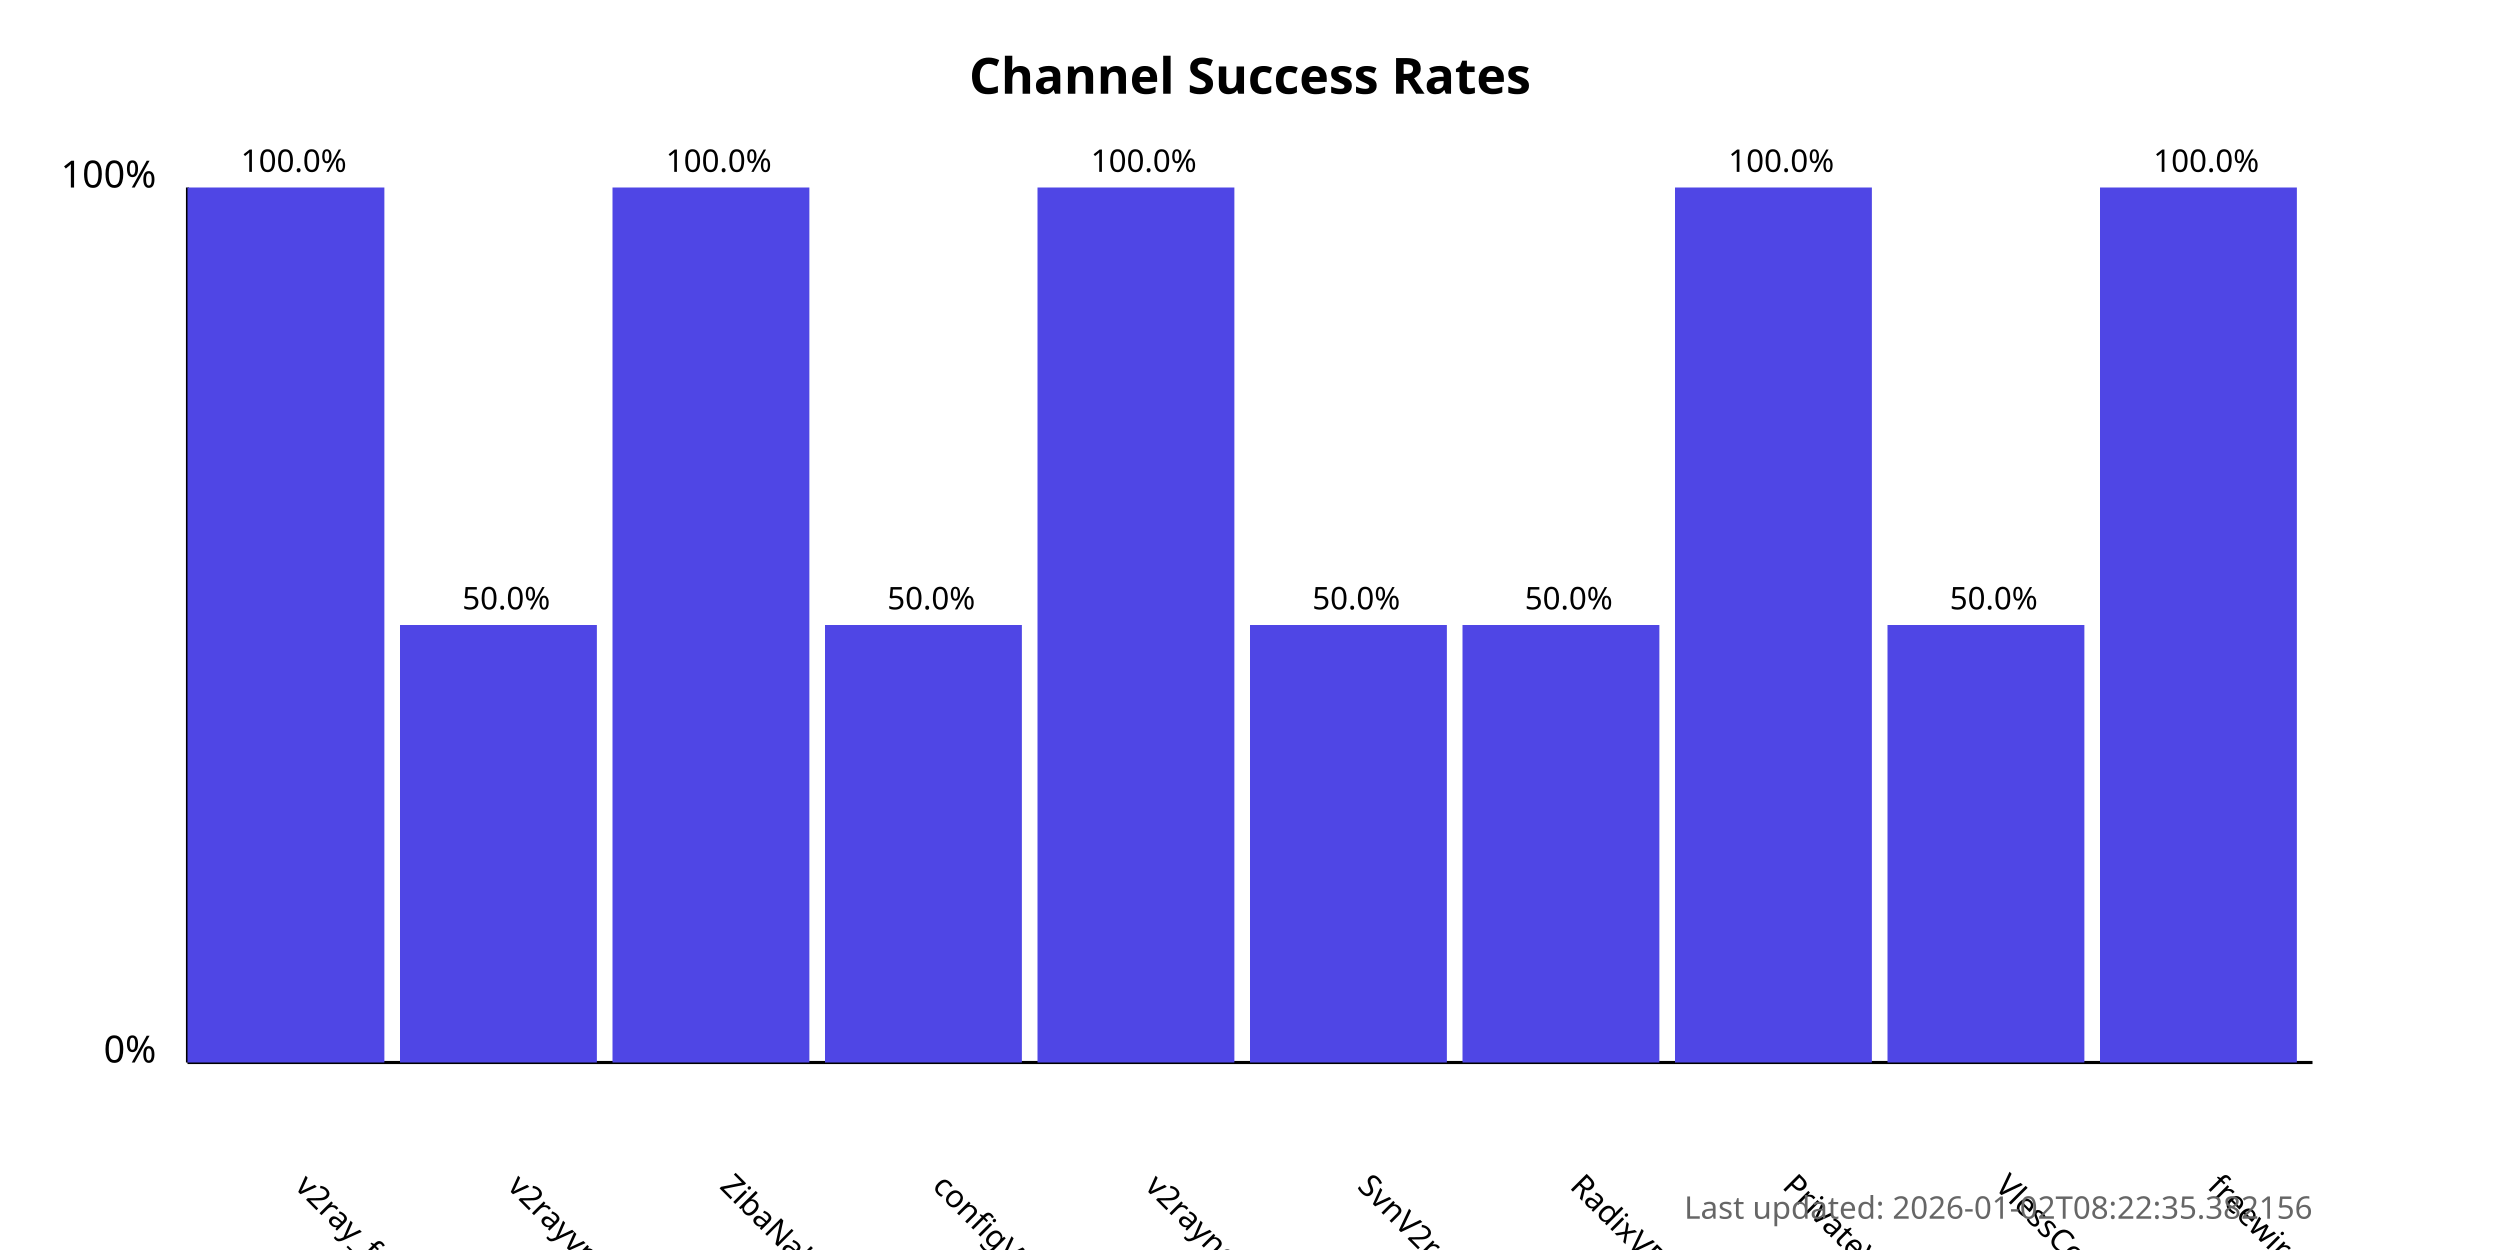
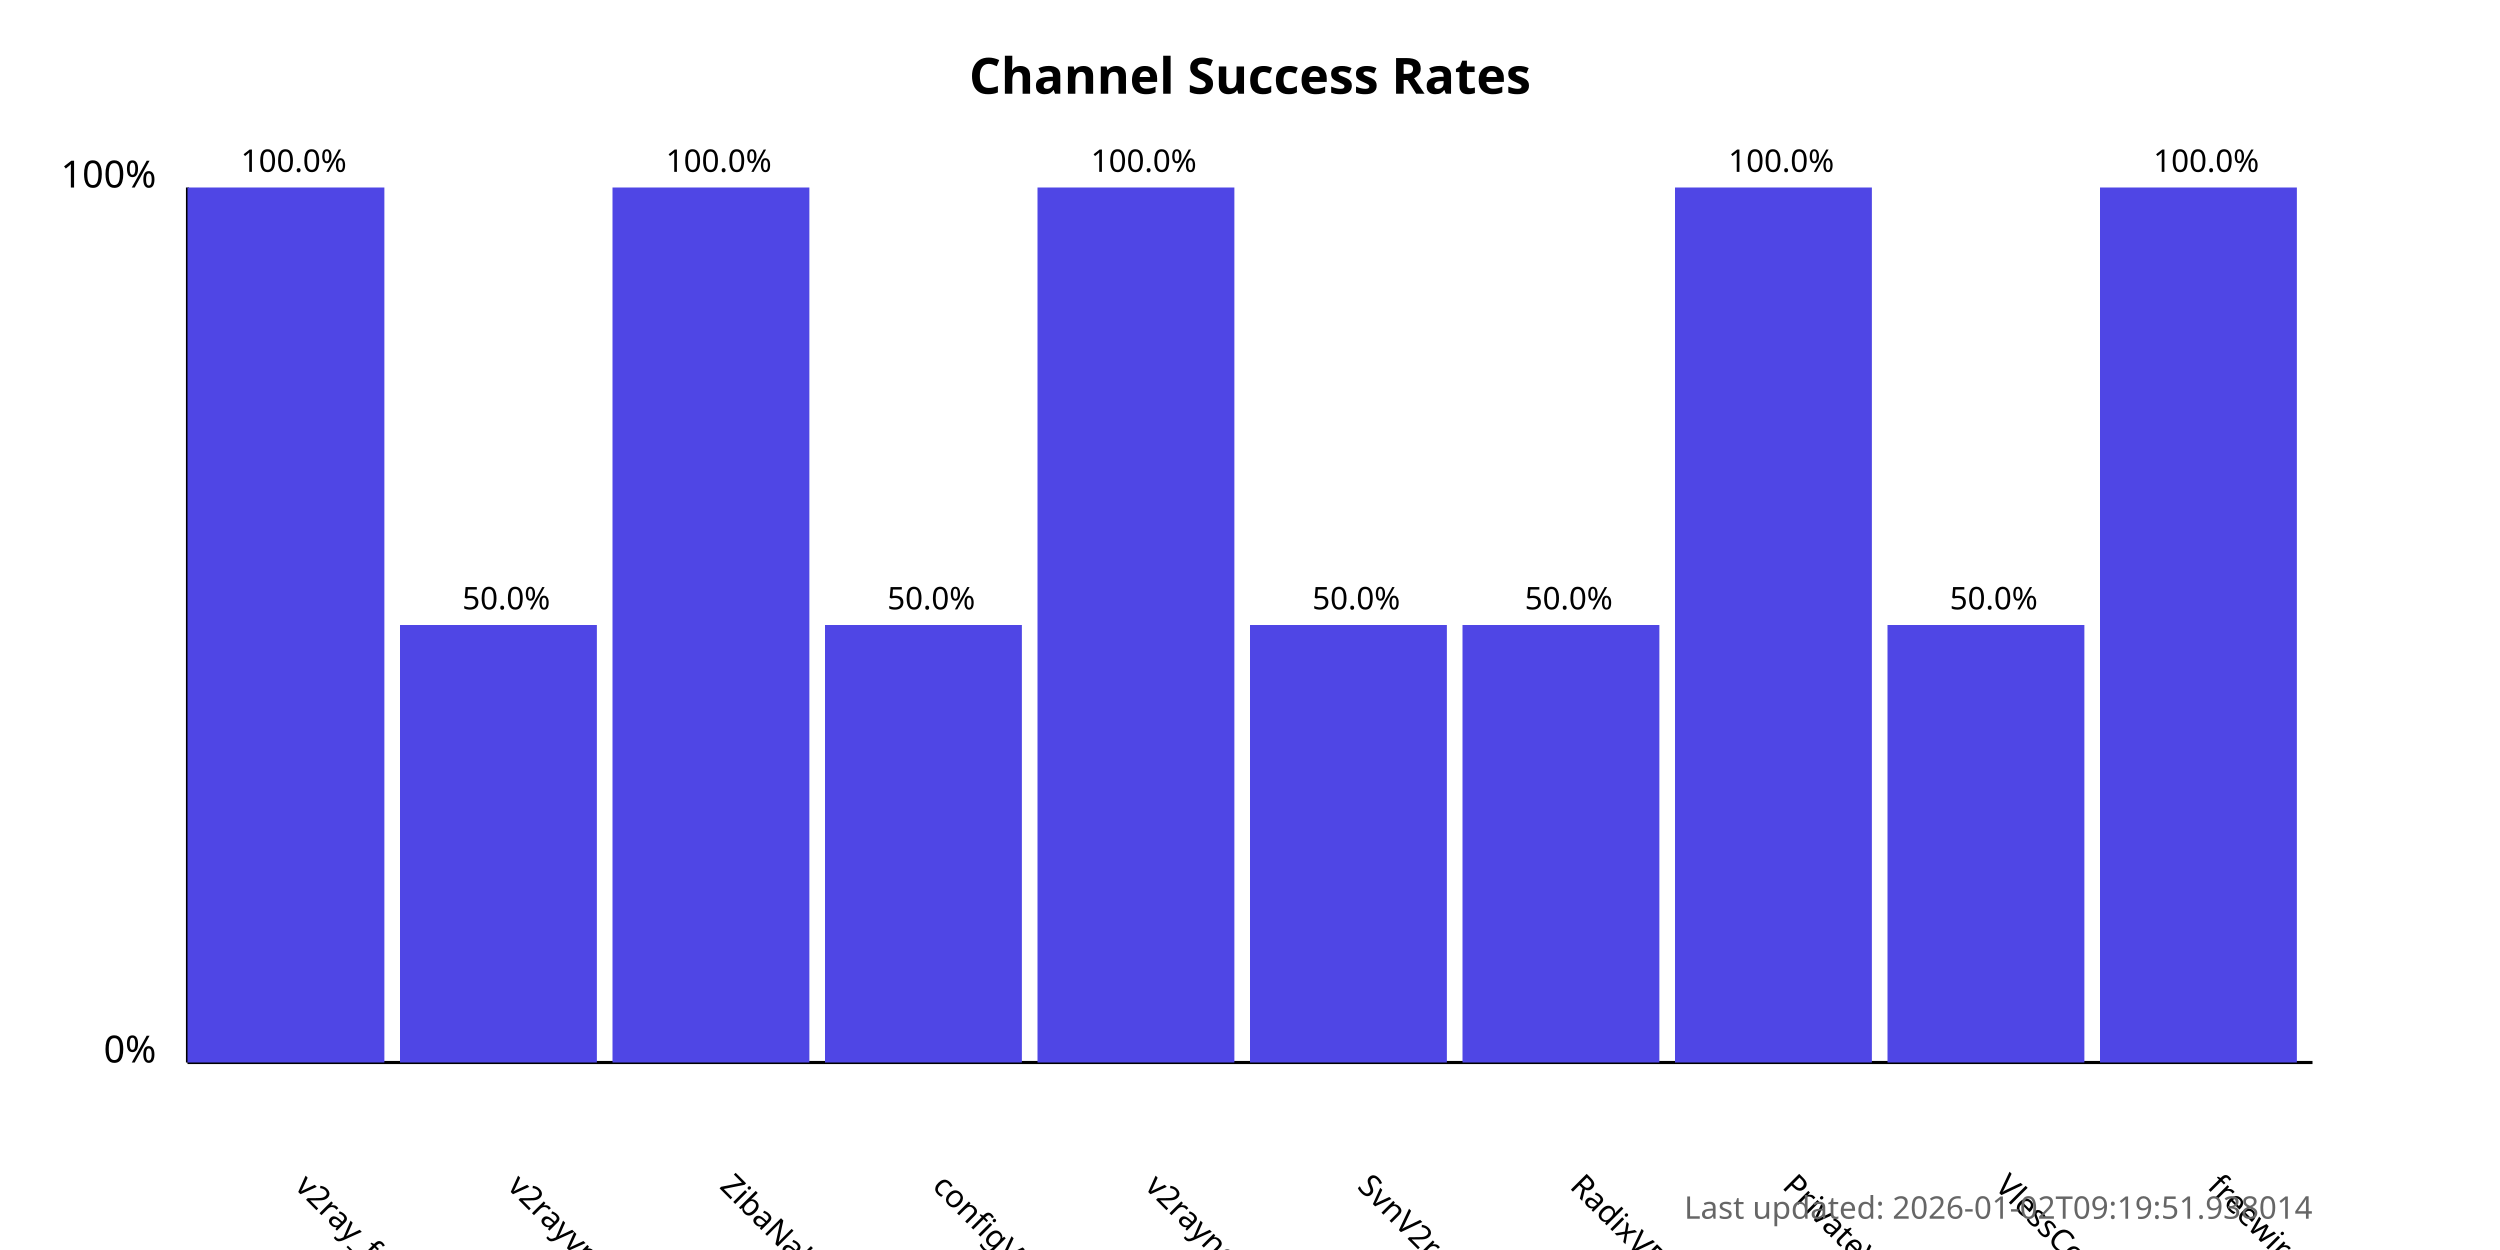
<svg xmlns="http://www.w3.org/2000/svg" width="800" height="400">
  <style>
            .chart-title { font: bold 16px sans-serif; }
            .axis-label { font: 12px sans-serif; }
            .tick-label { font: 10px sans-serif; }
            .bar { fill: #4f46e5; }
            .bar:hover { fill: #6366f1; }
            .timestamp { font: 10px sans-serif; fill: #666; }
        </style>
  <text x="400.0" y="30" text-anchor="middle" class="chart-title">
            Channel Success Rates
        </text>
  <line x1="60" y1="340" x2="60" y2="60" stroke="black" stroke-width="1" />
  <line x1="60" y1="340" x2="740" y2="340" stroke="black" stroke-width="1" />
  <text x="50" y="340" text-anchor="end" class="axis-label">0%</text>
  <text x="50" y="60" text-anchor="end" class="axis-label">100%</text>
  <g>
    <rect x="60" y="60.0" width="63.0" height="280.0" class="bar" />
    <text x="94.0" y="380" transform="rotate(45, 94.0, 380)" text-anchor="start" class="tick-label">
                v2ray_free_conf
            </text>
    <text x="94.0" y="55.0" text-anchor="middle" class="tick-label">
                100.0%
            </text>
  </g>
  <g>
    <rect x="128.0" y="200.0" width="63.0" height="140.0" class="bar" />
    <text x="162.0" y="380" transform="rotate(45, 162.0, 380)" text-anchor="start" class="tick-label">
                v2rayvpno
            </text>
    <text x="162.0" y="195.0" text-anchor="middle" class="tick-label">
                50.0%
            </text>
  </g>
  <g>
    <rect x="196.0" y="60.0" width="63.0" height="280.0" class="bar" />
    <text x="230.0" y="380" transform="rotate(45, 230.0, 380)" text-anchor="start" class="tick-label">
                ZibaNabz
            </text>
    <text x="230.0" y="55.0" text-anchor="middle" class="tick-label">
                100.0%
            </text>
  </g>
  <g>
    <rect x="264.0" y="200.0" width="63.0" height="140.0" class="bar" />
    <text x="298.0" y="380" transform="rotate(45, 298.0, 380)" text-anchor="start" class="tick-label">
                configV2rayForFree
            </text>
    <text x="298.0" y="195.0" text-anchor="middle" class="tick-label">
                50.0%
            </text>
  </g>
  <g>
    <rect x="332.0" y="60.0" width="63.0" height="280.0" class="bar" />
    <text x="366.0" y="380" transform="rotate(45, 366.0, 380)" text-anchor="start" class="tick-label">
                v2rayngvpn
            </text>
    <text x="366.0" y="55.0" text-anchor="middle" class="tick-label">
                100.0%
            </text>
  </g>
  <g>
    <rect x="400.0" y="200.0" width="63.0" height="140.0" class="bar" />
    <text x="434.0" y="380" transform="rotate(45, 434.0, 380)" text-anchor="start" class="tick-label">
                SvnV2ray
            </text>
    <text x="434.0" y="195.0" text-anchor="middle" class="tick-label">
                50.0%
            </text>
  </g>
  <g>
    <rect x="468.0" y="200.0" width="63.0" height="140.0" class="bar" />
    <text x="502.0" y="380" transform="rotate(45, 502.0, 380)" text-anchor="start" class="tick-label">
                RadixVPN
            </text>
    <text x="502.0" y="195.0" text-anchor="middle" class="tick-label">
                50.0%
            </text>
  </g>
  <g>
    <rect x="536.0" y="60.0" width="63.0" height="280.0" class="bar" />
    <text x="570.0" y="380" transform="rotate(45, 570.0, 380)" text-anchor="start" class="tick-label">
                PrivateVPNs
            </text>
    <text x="570.0" y="55.0" text-anchor="middle" class="tick-label">
                100.0%
            </text>
  </g>
  <g>
    <rect x="604.0" y="200.0" width="63.0" height="140.0" class="bar" />
    <text x="638.0" y="380" transform="rotate(45, 638.0, 380)" text-anchor="start" class="tick-label">
                VlessConfig
            </text>
    <text x="638.0" y="195.0" text-anchor="middle" class="tick-label">
                50.0%
            </text>
  </g>
  <g>
    <rect x="672.0" y="60.0" width="63.0" height="280.0" class="bar" />
    <text x="706.0" y="380" transform="rotate(45, 706.0, 380)" text-anchor="start" class="tick-label">
                freewireguard
            </text>
    <text x="706.0" y="55.0" text-anchor="middle" class="tick-label">
                100.0%
            </text>
  </g>
  <text x="740" y="390" text-anchor="end" class="timestamp">
-             Last updated: 2026-01-02T08:22:35.382156
+             Last updated: 2026-01-02T09:19:51.938014
        </text>
</svg>
